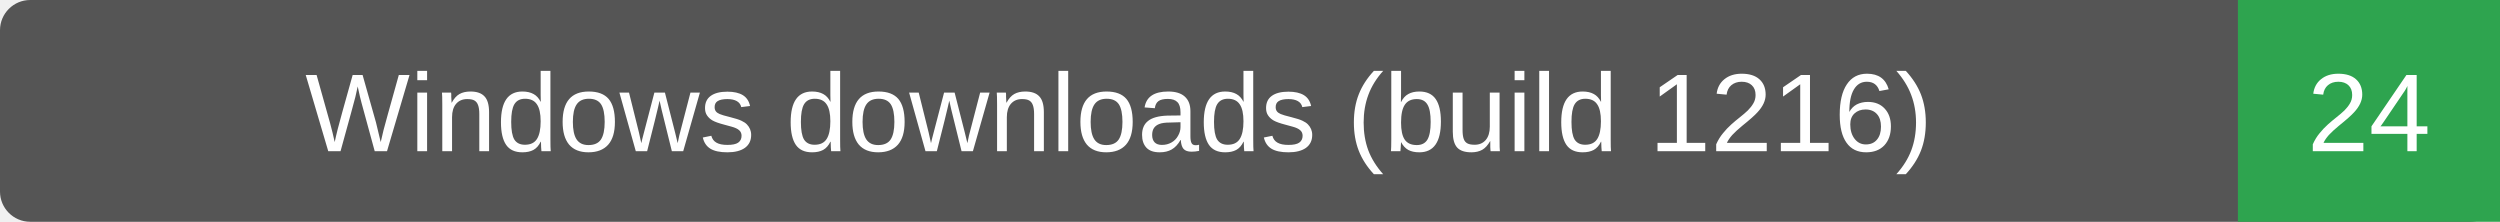
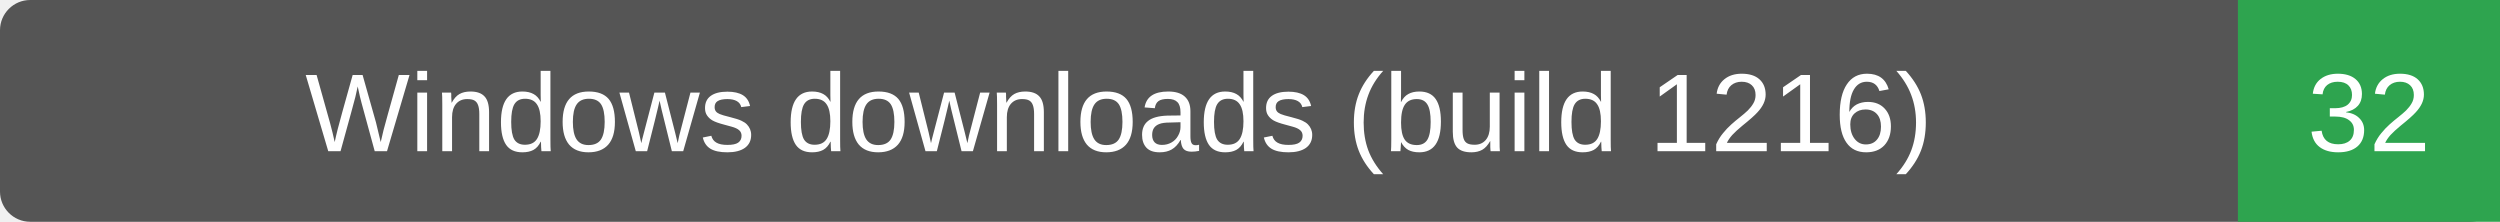
- <svg xmlns="http://www.w3.org/2000/svg" width="248" height="22" role="img" aria-label="Windows downloads (build 1216): 24">
+ <svg xmlns="http://www.w3.org/2000/svg" width="248" height="22" role="img" aria-label="Windows downloads (build 1216): 32">
  <rect width="248" height="22" rx="3" fill="#555" />
  <path d="M222 0h26v22h-26z" fill="#2ea44f" />
  <g fill="#fff" text-anchor="middle" font-family="Verdana,Arial,sans-serif" font-size="11">
    <text x="111.0" y="15">Windows downloads (build 1216)</text>
-     <text x="235.0" y="15">24</text>
+     <text x="235.0" y="15">32</text>
  </g>
</svg>
